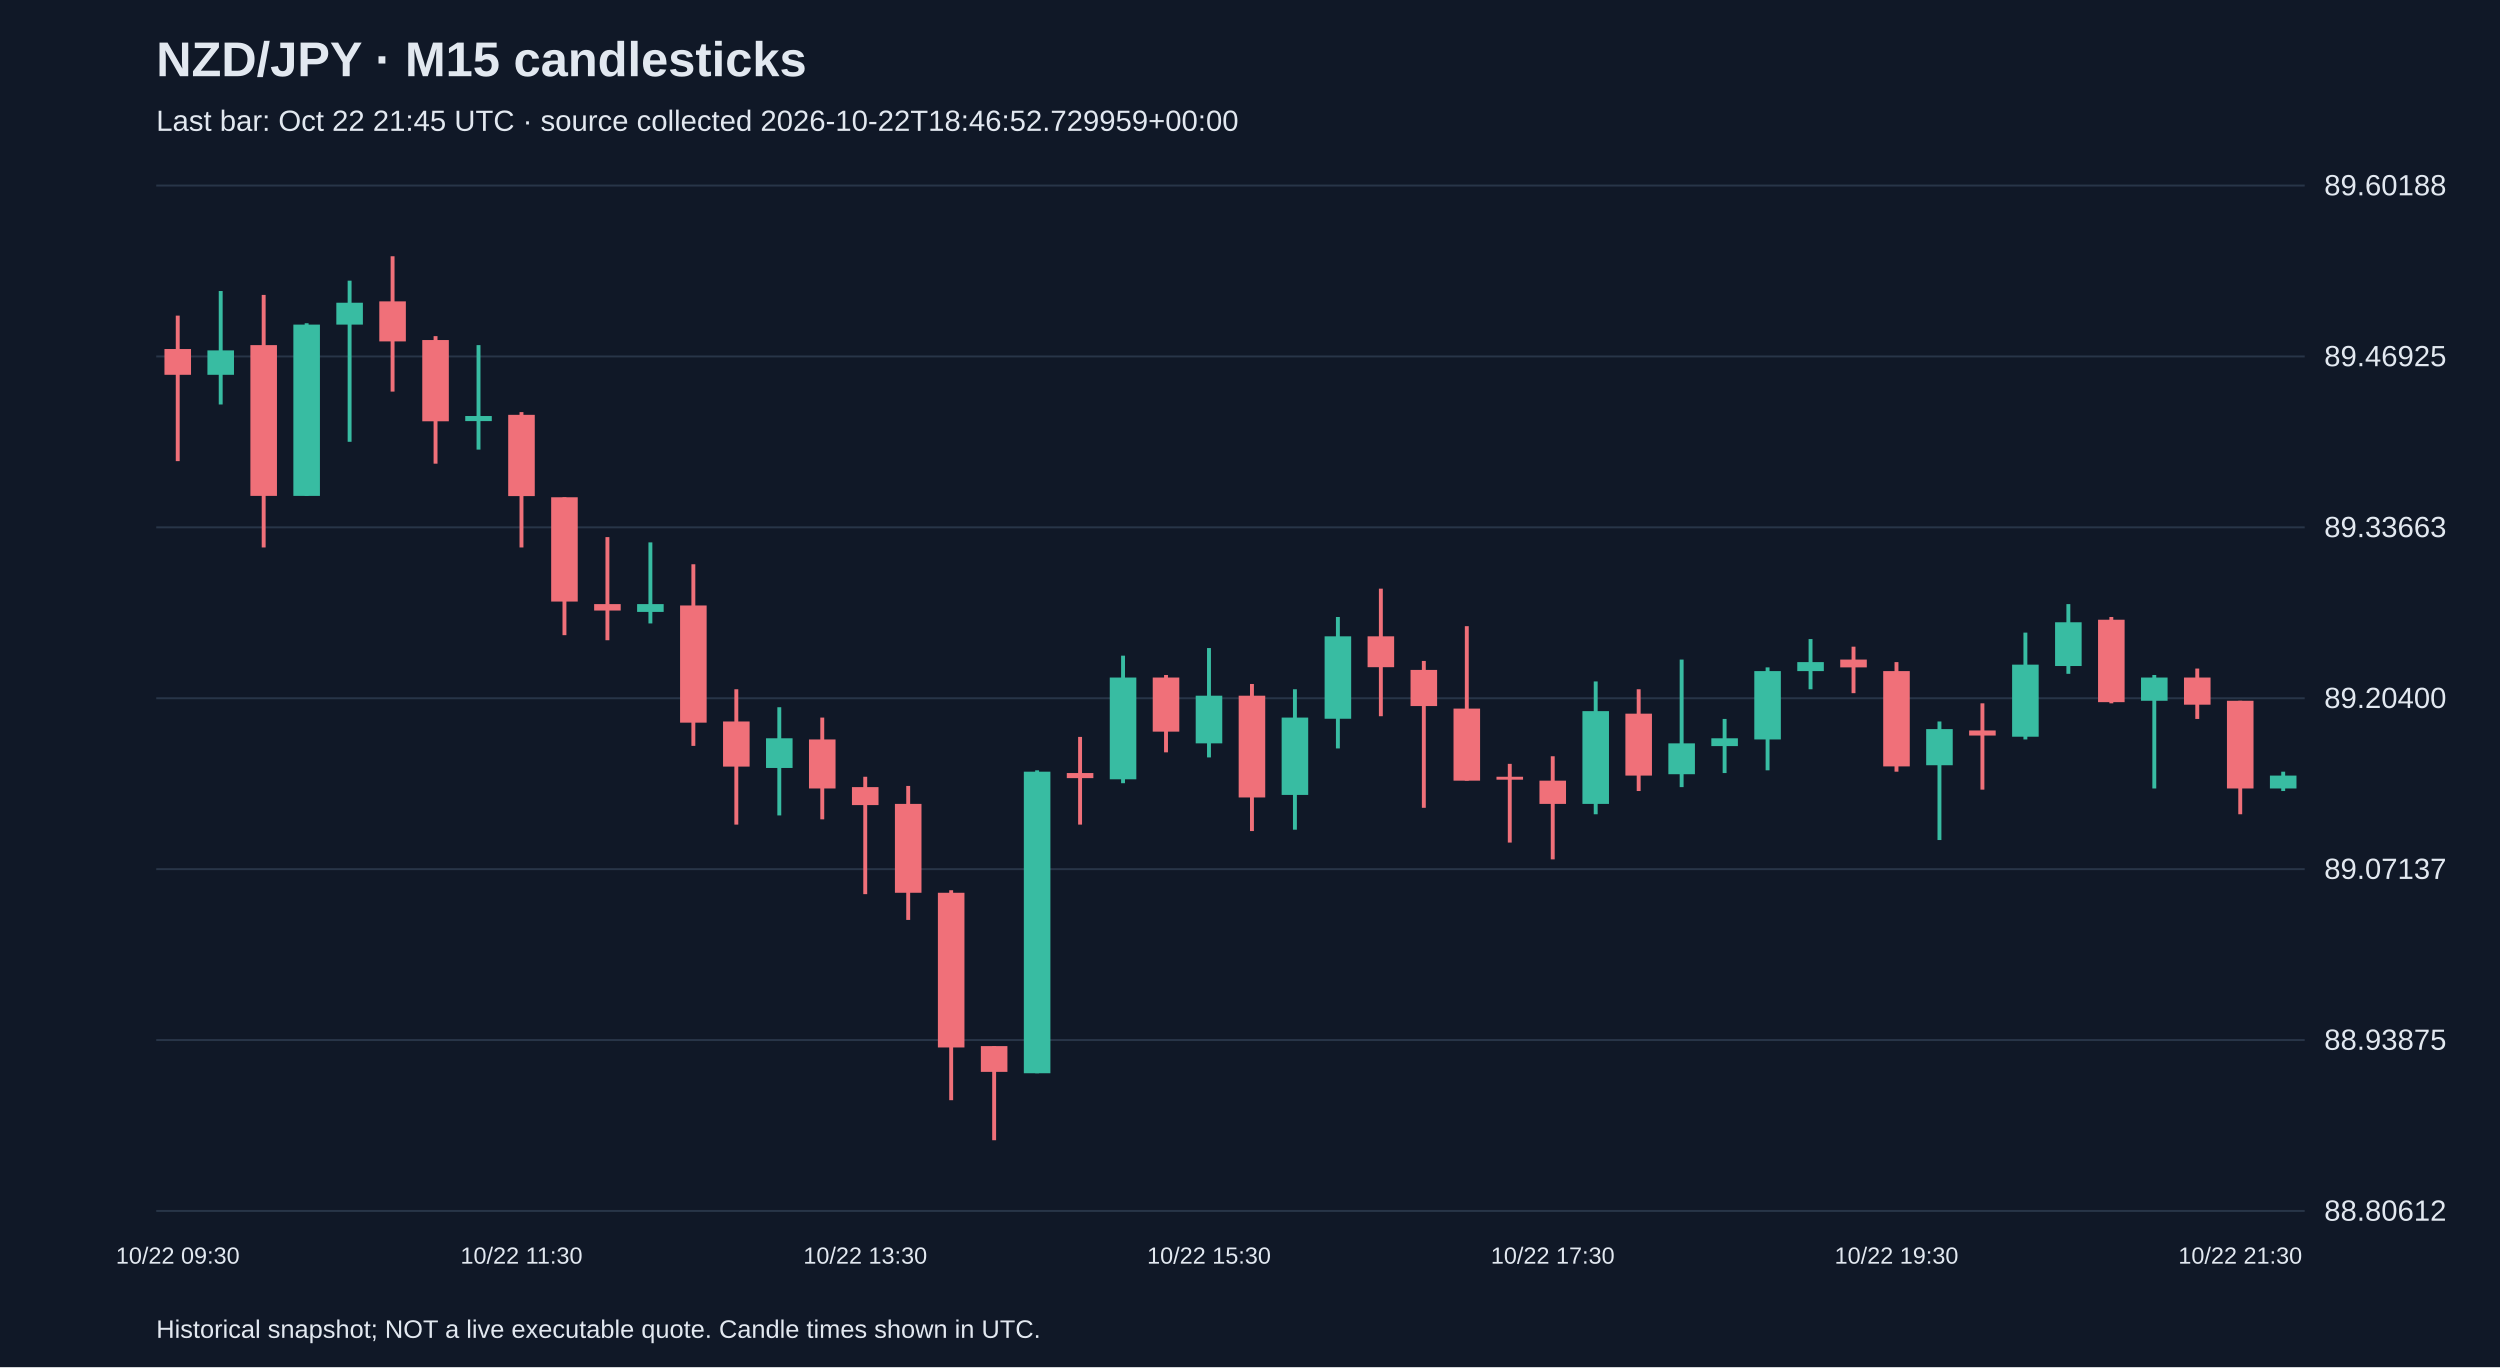
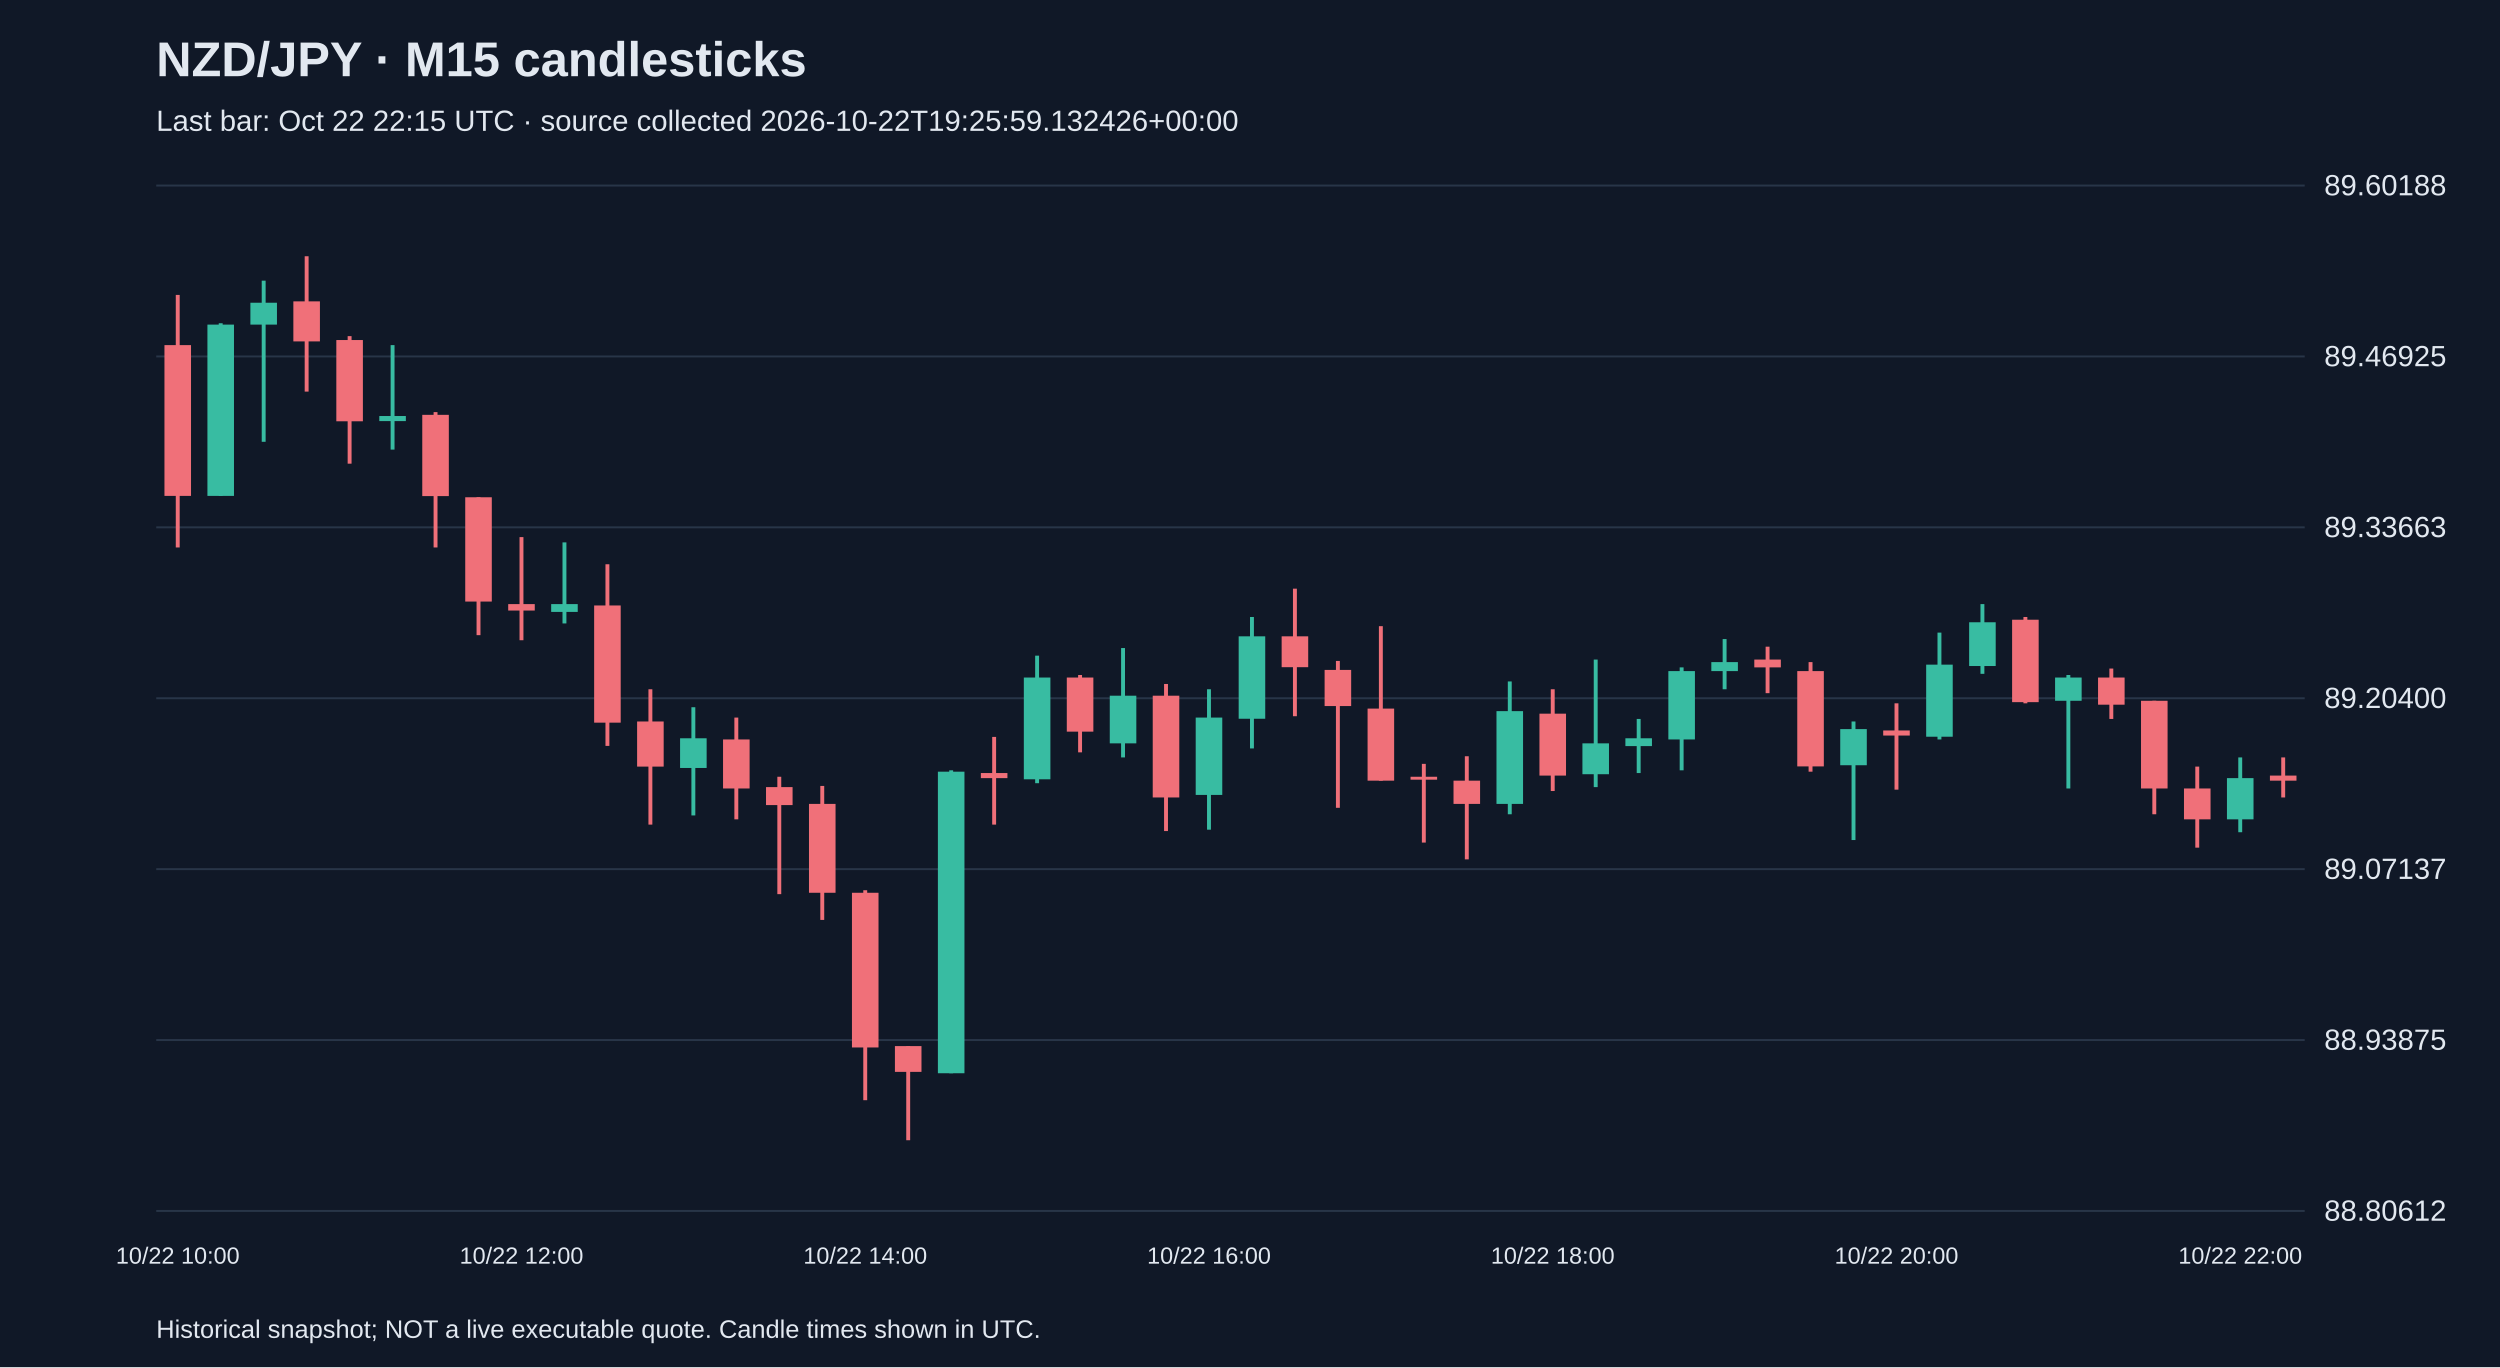
<svg xmlns="http://www.w3.org/2000/svg" viewBox="0 0 1280 700">
  <rect width="100%" height="100%" fill="#101827" />
  <style>text{font-family:Arial,sans-serif;fill:#e2e8f0}</style>
  <text x="80" y="39" font-size="25" font-weight="bold">NZD/JPY · M15 candlesticks</text>
-   <text x="80" y="67" font-size="15" fill="#a6b1c5">Last bar: Oct 22 21:45 UTC · source collected 2026-10-22T18:46:52.729959+00:00</text>
+   <text x="80" y="67" font-size="15" fill="#a6b1c5">Last bar: Oct 22 22:15 UTC · source collected 2026-10-22T19:25:59.132426+00:00</text>
  <line x1="80" y1="620.0" x2="1180" y2="620.0" stroke="#283548" />
  <text x="1190" y="625.0" font-size="15">88.80612</text>
  <line x1="80" y1="532.5" x2="1180" y2="532.5" stroke="#283548" />
  <text x="1190" y="537.5" font-size="15">88.93875</text>
  <line x1="80" y1="445.0" x2="1180" y2="445.0" stroke="#283548" />
  <text x="1190" y="450.0" font-size="15">89.07137</text>
  <line x1="80" y1="357.5" x2="1180" y2="357.5" stroke="#283548" />
  <text x="1190" y="362.5" font-size="15">89.20400</text>
  <line x1="80" y1="270.0" x2="1180" y2="270.0" stroke="#283548" />
  <text x="1190" y="275.0" font-size="15">89.33663</text>
  <line x1="80" y1="182.5" x2="1180" y2="182.5" stroke="#283548" />
  <text x="1190" y="187.5" font-size="15">89.46925</text>
  <line x1="80" y1="95.0" x2="1180" y2="95.0" stroke="#283548" />
  <text x="1190" y="100.0" font-size="15">89.60188</text>
-   <line x1="91.0" y1="161.6" x2="91.0" y2="236.1" stroke="#f07079" stroke-width="2" />
-   <rect x="84.2" y="178.7" width="13.6" height="13.2" fill="#f07079" />
-   <text x="91.0" y="647" text-anchor="middle" font-size="12">10/22 09:30</text>
-   <line x1="113.0" y1="149.0" x2="113.0" y2="207.1" stroke="#38bca2" stroke-width="2" />
-   <rect x="106.2" y="179.4" width="13.6" height="12.5" fill="#38bca2" />
-   <line x1="135.0" y1="151.0" x2="135.0" y2="280.3" stroke="#f07079" stroke-width="2" />
-   <rect x="128.2" y="176.7" width="13.6" height="77.2" fill="#f07079" />
-   <line x1="157.0" y1="165.5" x2="157.0" y2="253.9" stroke="#38bca2" stroke-width="2" />
-   <rect x="150.2" y="166.2" width="13.6" height="87.7" fill="#38bca2" />
-   <line x1="179.0" y1="143.7" x2="179.0" y2="226.2" stroke="#38bca2" stroke-width="2" />
-   <rect x="172.2" y="155.0" width="13.6" height="11.2" fill="#38bca2" />
-   <line x1="201.0" y1="131.2" x2="201.0" y2="200.5" stroke="#f07079" stroke-width="2" />
-   <rect x="194.2" y="154.3" width="13.6" height="20.5" fill="#f07079" />
-   <line x1="223.0" y1="172.1" x2="223.0" y2="237.4" stroke="#f07079" stroke-width="2" />
-   <rect x="216.2" y="174.1" width="13.6" height="41.6" fill="#f07079" />
-   <line x1="245.0" y1="176.7" x2="245.0" y2="230.2" stroke="#38bca2" stroke-width="2" />
-   <rect x="238.2" y="213.0" width="13.6" height="2.6" fill="#38bca2" />
-   <line x1="267.0" y1="211.0" x2="267.0" y2="280.3" stroke="#f07079" stroke-width="2" />
-   <rect x="260.2" y="212.4" width="13.6" height="41.6" fill="#f07079" />
-   <text x="267.0" y="647" text-anchor="middle" font-size="12">10/22 11:30</text>
-   <line x1="289.0" y1="254.6" x2="289.0" y2="325.2" stroke="#f07079" stroke-width="2" />
-   <rect x="282.2" y="254.6" width="13.6" height="53.4" fill="#f07079" />
-   <line x1="311.0" y1="275.0" x2="311.0" y2="327.8" stroke="#f07079" stroke-width="2" />
-   <rect x="304.2" y="309.3" width="13.6" height="3.3" fill="#f07079" />
-   <line x1="333.0" y1="277.7" x2="333.0" y2="319.2" stroke="#38bca2" stroke-width="2" />
-   <rect x="326.2" y="309.3" width="13.6" height="4.0" fill="#38bca2" />
-   <line x1="355.0" y1="288.9" x2="355.0" y2="381.9" stroke="#f07079" stroke-width="2" />
-   <rect x="348.2" y="310.0" width="13.6" height="60.0" fill="#f07079" />
-   <line x1="377.0" y1="352.9" x2="377.0" y2="422.2" stroke="#f07079" stroke-width="2" />
-   <rect x="370.2" y="369.4" width="13.6" height="23.1" fill="#f07079" />
-   <line x1="399.0" y1="362.1" x2="399.0" y2="417.5" stroke="#38bca2" stroke-width="2" />
-   <rect x="392.2" y="378.0" width="13.6" height="15.2" fill="#38bca2" />
-   <line x1="421.0" y1="367.4" x2="421.0" y2="419.5" stroke="#f07079" stroke-width="2" />
-   <rect x="414.2" y="378.6" width="13.6" height="25.1" fill="#f07079" />
-   <line x1="443.0" y1="397.7" x2="443.0" y2="457.8" stroke="#f07079" stroke-width="2" />
-   <rect x="436.2" y="403.0" width="13.6" height="9.2" fill="#f07079" />
-   <text x="443.0" y="647" text-anchor="middle" font-size="12">10/22 13:30</text>
-   <line x1="465.0" y1="402.4" x2="465.0" y2="471.0" stroke="#f07079" stroke-width="2" />
-   <rect x="458.2" y="411.6" width="13.6" height="45.5" fill="#f07079" />
-   <line x1="487.0" y1="455.8" x2="487.0" y2="563.3" stroke="#f07079" stroke-width="2" />
-   <rect x="480.2" y="457.1" width="13.6" height="79.2" fill="#f07079" />
-   <line x1="509.0" y1="535.6" x2="509.0" y2="583.8" stroke="#f07079" stroke-width="2" />
-   <rect x="502.2" y="535.6" width="13.6" height="13.2" fill="#f07079" />
-   <line x1="531.0" y1="394.4" x2="531.0" y2="549.5" stroke="#38bca2" stroke-width="2" />
-   <rect x="524.2" y="395.1" width="13.6" height="154.4" fill="#38bca2" />
-   <line x1="553.0" y1="377.3" x2="553.0" y2="422.2" stroke="#f07079" stroke-width="2" />
-   <rect x="546.2" y="395.8" width="13.6" height="2.6" fill="#f07079" />
-   <line x1="575.0" y1="335.7" x2="575.0" y2="401.0" stroke="#38bca2" stroke-width="2" />
-   <rect x="568.2" y="346.9" width="13.6" height="52.1" fill="#38bca2" />
-   <line x1="597.0" y1="345.6" x2="597.0" y2="385.2" stroke="#f07079" stroke-width="2" />
-   <rect x="590.2" y="346.9" width="13.6" height="27.7" fill="#f07079" />
-   <line x1="619.0" y1="331.8" x2="619.0" y2="387.8" stroke="#38bca2" stroke-width="2" />
-   <rect x="612.2" y="356.2" width="13.6" height="24.4" fill="#38bca2" />
-   <text x="619.0" y="647" text-anchor="middle" font-size="12">10/22 15:30</text>
-   <line x1="641.0" y1="350.2" x2="641.0" y2="425.5" stroke="#f07079" stroke-width="2" />
-   <rect x="634.2" y="356.2" width="13.6" height="52.1" fill="#f07079" />
-   <line x1="663.0" y1="352.9" x2="663.0" y2="424.8" stroke="#38bca2" stroke-width="2" />
-   <rect x="656.2" y="367.4" width="13.6" height="39.6" fill="#38bca2" />
-   <line x1="685.0" y1="315.9" x2="685.0" y2="383.2" stroke="#38bca2" stroke-width="2" />
-   <rect x="678.2" y="325.8" width="13.6" height="42.2" fill="#38bca2" />
-   <line x1="707.0" y1="301.4" x2="707.0" y2="366.7" stroke="#f07079" stroke-width="2" />
-   <rect x="700.2" y="325.8" width="13.6" height="15.8" fill="#f07079" />
-   <line x1="729.0" y1="338.4" x2="729.0" y2="413.6" stroke="#f07079" stroke-width="2" />
-   <rect x="722.2" y="343.0" width="13.6" height="18.5" fill="#f07079" />
-   <line x1="751.0" y1="320.6" x2="751.0" y2="399.7" stroke="#f07079" stroke-width="2" />
-   <rect x="744.2" y="362.8" width="13.6" height="36.9" fill="#f07079" />
-   <line x1="773.0" y1="391.1" x2="773.0" y2="431.4" stroke="#f07079" stroke-width="2" />
-   <rect x="766.2" y="397.7" width="13.6" height="1.5" fill="#f07079" />
-   <line x1="795.0" y1="387.2" x2="795.0" y2="440.0" stroke="#f07079" stroke-width="2" />
-   <rect x="788.2" y="399.7" width="13.6" height="11.9" fill="#f07079" />
-   <text x="795.0" y="647" text-anchor="middle" font-size="12">10/22 17:30</text>
-   <line x1="817.0" y1="348.9" x2="817.0" y2="416.9" stroke="#38bca2" stroke-width="2" />
-   <rect x="810.2" y="364.1" width="13.6" height="47.5" fill="#38bca2" />
-   <line x1="839.0" y1="352.9" x2="839.0" y2="405.0" stroke="#f07079" stroke-width="2" />
-   <rect x="832.2" y="365.4" width="13.6" height="31.7" fill="#f07079" />
-   <line x1="861.0" y1="337.7" x2="861.0" y2="403.0" stroke="#38bca2" stroke-width="2" />
-   <rect x="854.2" y="380.6" width="13.6" height="15.8" fill="#38bca2" />
-   <line x1="883.0" y1="368.1" x2="883.0" y2="395.8" stroke="#38bca2" stroke-width="2" />
-   <rect x="876.2" y="378.0" width="13.6" height="4.0" fill="#38bca2" />
-   <line x1="905.0" y1="341.7" x2="905.0" y2="394.4" stroke="#38bca2" stroke-width="2" />
-   <rect x="898.2" y="343.6" width="13.6" height="35.0" fill="#38bca2" />
-   <line x1="927.0" y1="327.2" x2="927.0" y2="352.9" stroke="#38bca2" stroke-width="2" />
-   <rect x="920.2" y="339.0" width="13.6" height="4.6" fill="#38bca2" />
-   <line x1="949.0" y1="331.1" x2="949.0" y2="354.9" stroke="#f07079" stroke-width="2" />
-   <rect x="942.2" y="337.7" width="13.6" height="4.0" fill="#f07079" />
-   <line x1="971.0" y1="339.0" x2="971.0" y2="395.1" stroke="#f07079" stroke-width="2" />
-   <rect x="964.2" y="343.6" width="13.6" height="48.8" fill="#f07079" />
-   <text x="971.0" y="647" text-anchor="middle" font-size="12">10/22 19:30</text>
-   <line x1="993.0" y1="369.4" x2="993.0" y2="430.1" stroke="#38bca2" stroke-width="2" />
-   <rect x="986.2" y="373.3" width="13.6" height="18.5" fill="#38bca2" />
-   <line x1="1015.0" y1="360.1" x2="1015.0" y2="404.3" stroke="#f07079" stroke-width="2" />
-   <rect x="1008.2" y="374.0" width="13.6" height="2.6" fill="#f07079" />
-   <line x1="1037.0" y1="323.9" x2="1037.0" y2="378.6" stroke="#38bca2" stroke-width="2" />
-   <rect x="1030.2" y="340.3" width="13.6" height="36.9" fill="#38bca2" />
-   <line x1="1059.0" y1="309.3" x2="1059.0" y2="345.0" stroke="#38bca2" stroke-width="2" />
-   <rect x="1052.2" y="318.6" width="13.6" height="22.4" fill="#38bca2" />
-   <line x1="1081.0" y1="315.9" x2="1081.0" y2="360.1" stroke="#f07079" stroke-width="2" />
-   <rect x="1074.2" y="317.3" width="13.6" height="42.2" fill="#f07079" />
-   <line x1="1103.0" y1="345.6" x2="1103.0" y2="403.7" stroke="#38bca2" stroke-width="2" />
-   <rect x="1096.2" y="346.9" width="13.6" height="11.9" fill="#38bca2" />
-   <line x1="1125.0" y1="342.3" x2="1125.0" y2="368.1" stroke="#f07079" stroke-width="2" />
-   <rect x="1118.2" y="346.9" width="13.6" height="13.9" fill="#f07079" />
-   <line x1="1147.0" y1="358.8" x2="1147.0" y2="416.9" stroke="#f07079" stroke-width="2" />
-   <rect x="1140.2" y="358.8" width="13.6" height="44.9" fill="#f07079" />
-   <text x="1147.0" y="647" text-anchor="middle" font-size="12">10/22 21:30</text>
-   <line x1="1169.0" y1="395.1" x2="1169.0" y2="405.0" stroke="#38bca2" stroke-width="2" />
-   <rect x="1162.2" y="397.1" width="13.6" height="6.6" fill="#38bca2" />
+   <line x1="91.0" y1="151.0" x2="91.0" y2="280.3" stroke="#f07079" stroke-width="2" />
+   <rect x="84.2" y="176.7" width="13.6" height="77.2" fill="#f07079" />
+   <text x="91.0" y="647" text-anchor="middle" font-size="12">10/22 10:00</text>
+   <line x1="113.0" y1="165.5" x2="113.0" y2="253.9" stroke="#38bca2" stroke-width="2" />
+   <rect x="106.2" y="166.2" width="13.6" height="87.7" fill="#38bca2" />
+   <line x1="135.0" y1="143.7" x2="135.0" y2="226.2" stroke="#38bca2" stroke-width="2" />
+   <rect x="128.2" y="155.0" width="13.6" height="11.2" fill="#38bca2" />
+   <line x1="157.0" y1="131.2" x2="157.0" y2="200.5" stroke="#f07079" stroke-width="2" />
+   <rect x="150.2" y="154.3" width="13.6" height="20.5" fill="#f07079" />
+   <line x1="179.0" y1="172.1" x2="179.0" y2="237.4" stroke="#f07079" stroke-width="2" />
+   <rect x="172.2" y="174.1" width="13.6" height="41.6" fill="#f07079" />
+   <line x1="201.0" y1="176.7" x2="201.0" y2="230.2" stroke="#38bca2" stroke-width="2" />
+   <rect x="194.2" y="213.0" width="13.6" height="2.6" fill="#38bca2" />
+   <line x1="223.0" y1="211.0" x2="223.0" y2="280.3" stroke="#f07079" stroke-width="2" />
+   <rect x="216.2" y="212.4" width="13.6" height="41.6" fill="#f07079" />
+   <line x1="245.0" y1="254.6" x2="245.0" y2="325.2" stroke="#f07079" stroke-width="2" />
+   <rect x="238.2" y="254.6" width="13.6" height="53.4" fill="#f07079" />
+   <line x1="267.0" y1="275.0" x2="267.0" y2="327.8" stroke="#f07079" stroke-width="2" />
+   <rect x="260.2" y="309.3" width="13.6" height="3.3" fill="#f07079" />
+   <text x="267.0" y="647" text-anchor="middle" font-size="12">10/22 12:00</text>
+   <line x1="289.0" y1="277.7" x2="289.0" y2="319.2" stroke="#38bca2" stroke-width="2" />
+   <rect x="282.2" y="309.3" width="13.6" height="4.0" fill="#38bca2" />
+   <line x1="311.0" y1="288.9" x2="311.0" y2="381.9" stroke="#f07079" stroke-width="2" />
+   <rect x="304.2" y="310.0" width="13.6" height="60.0" fill="#f07079" />
+   <line x1="333.0" y1="352.9" x2="333.0" y2="422.2" stroke="#f07079" stroke-width="2" />
+   <rect x="326.2" y="369.4" width="13.6" height="23.1" fill="#f07079" />
+   <line x1="355.0" y1="362.1" x2="355.0" y2="417.5" stroke="#38bca2" stroke-width="2" />
+   <rect x="348.2" y="378.0" width="13.6" height="15.2" fill="#38bca2" />
+   <line x1="377.0" y1="367.4" x2="377.0" y2="419.5" stroke="#f07079" stroke-width="2" />
+   <rect x="370.2" y="378.6" width="13.6" height="25.1" fill="#f07079" />
+   <line x1="399.0" y1="397.7" x2="399.0" y2="457.8" stroke="#f07079" stroke-width="2" />
+   <rect x="392.2" y="403.0" width="13.6" height="9.2" fill="#f07079" />
+   <line x1="421.0" y1="402.4" x2="421.0" y2="471.0" stroke="#f07079" stroke-width="2" />
+   <rect x="414.2" y="411.6" width="13.6" height="45.5" fill="#f07079" />
+   <line x1="443.0" y1="455.8" x2="443.0" y2="563.3" stroke="#f07079" stroke-width="2" />
+   <rect x="436.2" y="457.1" width="13.6" height="79.2" fill="#f07079" />
+   <text x="443.0" y="647" text-anchor="middle" font-size="12">10/22 14:00</text>
+   <line x1="465.0" y1="535.6" x2="465.0" y2="583.8" stroke="#f07079" stroke-width="2" />
+   <rect x="458.2" y="535.6" width="13.6" height="13.2" fill="#f07079" />
+   <line x1="487.0" y1="394.4" x2="487.0" y2="549.5" stroke="#38bca2" stroke-width="2" />
+   <rect x="480.2" y="395.1" width="13.6" height="154.4" fill="#38bca2" />
+   <line x1="509.0" y1="377.3" x2="509.0" y2="422.2" stroke="#f07079" stroke-width="2" />
+   <rect x="502.2" y="395.8" width="13.6" height="2.6" fill="#f07079" />
+   <line x1="531.0" y1="335.7" x2="531.0" y2="401.0" stroke="#38bca2" stroke-width="2" />
+   <rect x="524.2" y="346.9" width="13.6" height="52.1" fill="#38bca2" />
+   <line x1="553.0" y1="345.6" x2="553.0" y2="385.2" stroke="#f07079" stroke-width="2" />
+   <rect x="546.2" y="346.9" width="13.6" height="27.7" fill="#f07079" />
+   <line x1="575.0" y1="331.8" x2="575.0" y2="387.8" stroke="#38bca2" stroke-width="2" />
+   <rect x="568.2" y="356.2" width="13.6" height="24.4" fill="#38bca2" />
+   <line x1="597.0" y1="350.2" x2="597.0" y2="425.5" stroke="#f07079" stroke-width="2" />
+   <rect x="590.2" y="356.2" width="13.6" height="52.1" fill="#f07079" />
+   <line x1="619.0" y1="352.9" x2="619.0" y2="424.8" stroke="#38bca2" stroke-width="2" />
+   <rect x="612.2" y="367.4" width="13.6" height="39.6" fill="#38bca2" />
+   <text x="619.0" y="647" text-anchor="middle" font-size="12">10/22 16:00</text>
+   <line x1="641.0" y1="315.9" x2="641.0" y2="383.2" stroke="#38bca2" stroke-width="2" />
+   <rect x="634.2" y="325.8" width="13.6" height="42.2" fill="#38bca2" />
+   <line x1="663.0" y1="301.4" x2="663.0" y2="366.7" stroke="#f07079" stroke-width="2" />
+   <rect x="656.2" y="325.8" width="13.6" height="15.8" fill="#f07079" />
+   <line x1="685.0" y1="338.4" x2="685.0" y2="413.6" stroke="#f07079" stroke-width="2" />
+   <rect x="678.2" y="343.0" width="13.6" height="18.5" fill="#f07079" />
+   <line x1="707.0" y1="320.6" x2="707.0" y2="399.7" stroke="#f07079" stroke-width="2" />
+   <rect x="700.2" y="362.8" width="13.6" height="36.9" fill="#f07079" />
+   <line x1="729.0" y1="391.1" x2="729.0" y2="431.4" stroke="#f07079" stroke-width="2" />
+   <rect x="722.2" y="397.7" width="13.6" height="1.5" fill="#f07079" />
+   <line x1="751.0" y1="387.2" x2="751.0" y2="440.0" stroke="#f07079" stroke-width="2" />
+   <rect x="744.2" y="399.7" width="13.6" height="11.9" fill="#f07079" />
+   <line x1="773.0" y1="348.9" x2="773.0" y2="416.9" stroke="#38bca2" stroke-width="2" />
+   <rect x="766.2" y="364.1" width="13.6" height="47.5" fill="#38bca2" />
+   <line x1="795.0" y1="352.9" x2="795.0" y2="405.0" stroke="#f07079" stroke-width="2" />
+   <rect x="788.2" y="365.4" width="13.6" height="31.7" fill="#f07079" />
+   <text x="795.0" y="647" text-anchor="middle" font-size="12">10/22 18:00</text>
+   <line x1="817.0" y1="337.7" x2="817.0" y2="403.0" stroke="#38bca2" stroke-width="2" />
+   <rect x="810.2" y="380.6" width="13.6" height="15.8" fill="#38bca2" />
+   <line x1="839.0" y1="368.1" x2="839.0" y2="395.8" stroke="#38bca2" stroke-width="2" />
+   <rect x="832.2" y="378.0" width="13.6" height="4.0" fill="#38bca2" />
+   <line x1="861.0" y1="341.7" x2="861.0" y2="394.4" stroke="#38bca2" stroke-width="2" />
+   <rect x="854.2" y="343.6" width="13.6" height="35.0" fill="#38bca2" />
+   <line x1="883.0" y1="327.2" x2="883.0" y2="352.9" stroke="#38bca2" stroke-width="2" />
+   <rect x="876.2" y="339.0" width="13.6" height="4.6" fill="#38bca2" />
+   <line x1="905.0" y1="331.1" x2="905.0" y2="354.9" stroke="#f07079" stroke-width="2" />
+   <rect x="898.2" y="337.7" width="13.6" height="4.0" fill="#f07079" />
+   <line x1="927.0" y1="339.0" x2="927.0" y2="395.1" stroke="#f07079" stroke-width="2" />
+   <rect x="920.2" y="343.6" width="13.6" height="48.8" fill="#f07079" />
+   <line x1="949.0" y1="369.4" x2="949.0" y2="430.1" stroke="#38bca2" stroke-width="2" />
+   <rect x="942.2" y="373.3" width="13.6" height="18.5" fill="#38bca2" />
+   <line x1="971.0" y1="360.1" x2="971.0" y2="404.3" stroke="#f07079" stroke-width="2" />
+   <rect x="964.2" y="374.0" width="13.6" height="2.6" fill="#f07079" />
+   <text x="971.0" y="647" text-anchor="middle" font-size="12">10/22 20:00</text>
+   <line x1="993.0" y1="323.9" x2="993.0" y2="378.6" stroke="#38bca2" stroke-width="2" />
+   <rect x="986.2" y="340.3" width="13.6" height="36.9" fill="#38bca2" />
+   <line x1="1015.0" y1="309.3" x2="1015.0" y2="345.0" stroke="#38bca2" stroke-width="2" />
+   <rect x="1008.2" y="318.6" width="13.6" height="22.4" fill="#38bca2" />
+   <line x1="1037.0" y1="315.9" x2="1037.0" y2="360.1" stroke="#f07079" stroke-width="2" />
+   <rect x="1030.2" y="317.3" width="13.6" height="42.2" fill="#f07079" />
+   <line x1="1059.0" y1="345.6" x2="1059.0" y2="403.7" stroke="#38bca2" stroke-width="2" />
+   <rect x="1052.2" y="346.9" width="13.6" height="11.9" fill="#38bca2" />
+   <line x1="1081.0" y1="342.3" x2="1081.0" y2="368.1" stroke="#f07079" stroke-width="2" />
+   <rect x="1074.2" y="346.9" width="13.6" height="13.9" fill="#f07079" />
+   <line x1="1103.0" y1="358.8" x2="1103.0" y2="416.9" stroke="#f07079" stroke-width="2" />
+   <rect x="1096.2" y="358.8" width="13.6" height="44.9" fill="#f07079" />
+   <line x1="1125.0" y1="392.5" x2="1125.0" y2="434.0" stroke="#f07079" stroke-width="2" />
+   <rect x="1118.2" y="403.7" width="13.6" height="15.8" fill="#f07079" />
+   <line x1="1147.0" y1="387.8" x2="1147.0" y2="426.1" stroke="#38bca2" stroke-width="2" />
+   <rect x="1140.2" y="398.4" width="13.6" height="21.1" fill="#38bca2" />
+   <text x="1147.0" y="647" text-anchor="middle" font-size="12">10/22 22:00</text>
+   <line x1="1169.0" y1="387.8" x2="1169.0" y2="408.3" stroke="#f07079" stroke-width="2" />
+   <rect x="1162.2" y="397.1" width="13.6" height="2.6" fill="#f07079" />
  <text x="80" y="685" font-size="13">Historical snapshot; NOT a live executable quote. Candle times shown in UTC.</text>
</svg>
